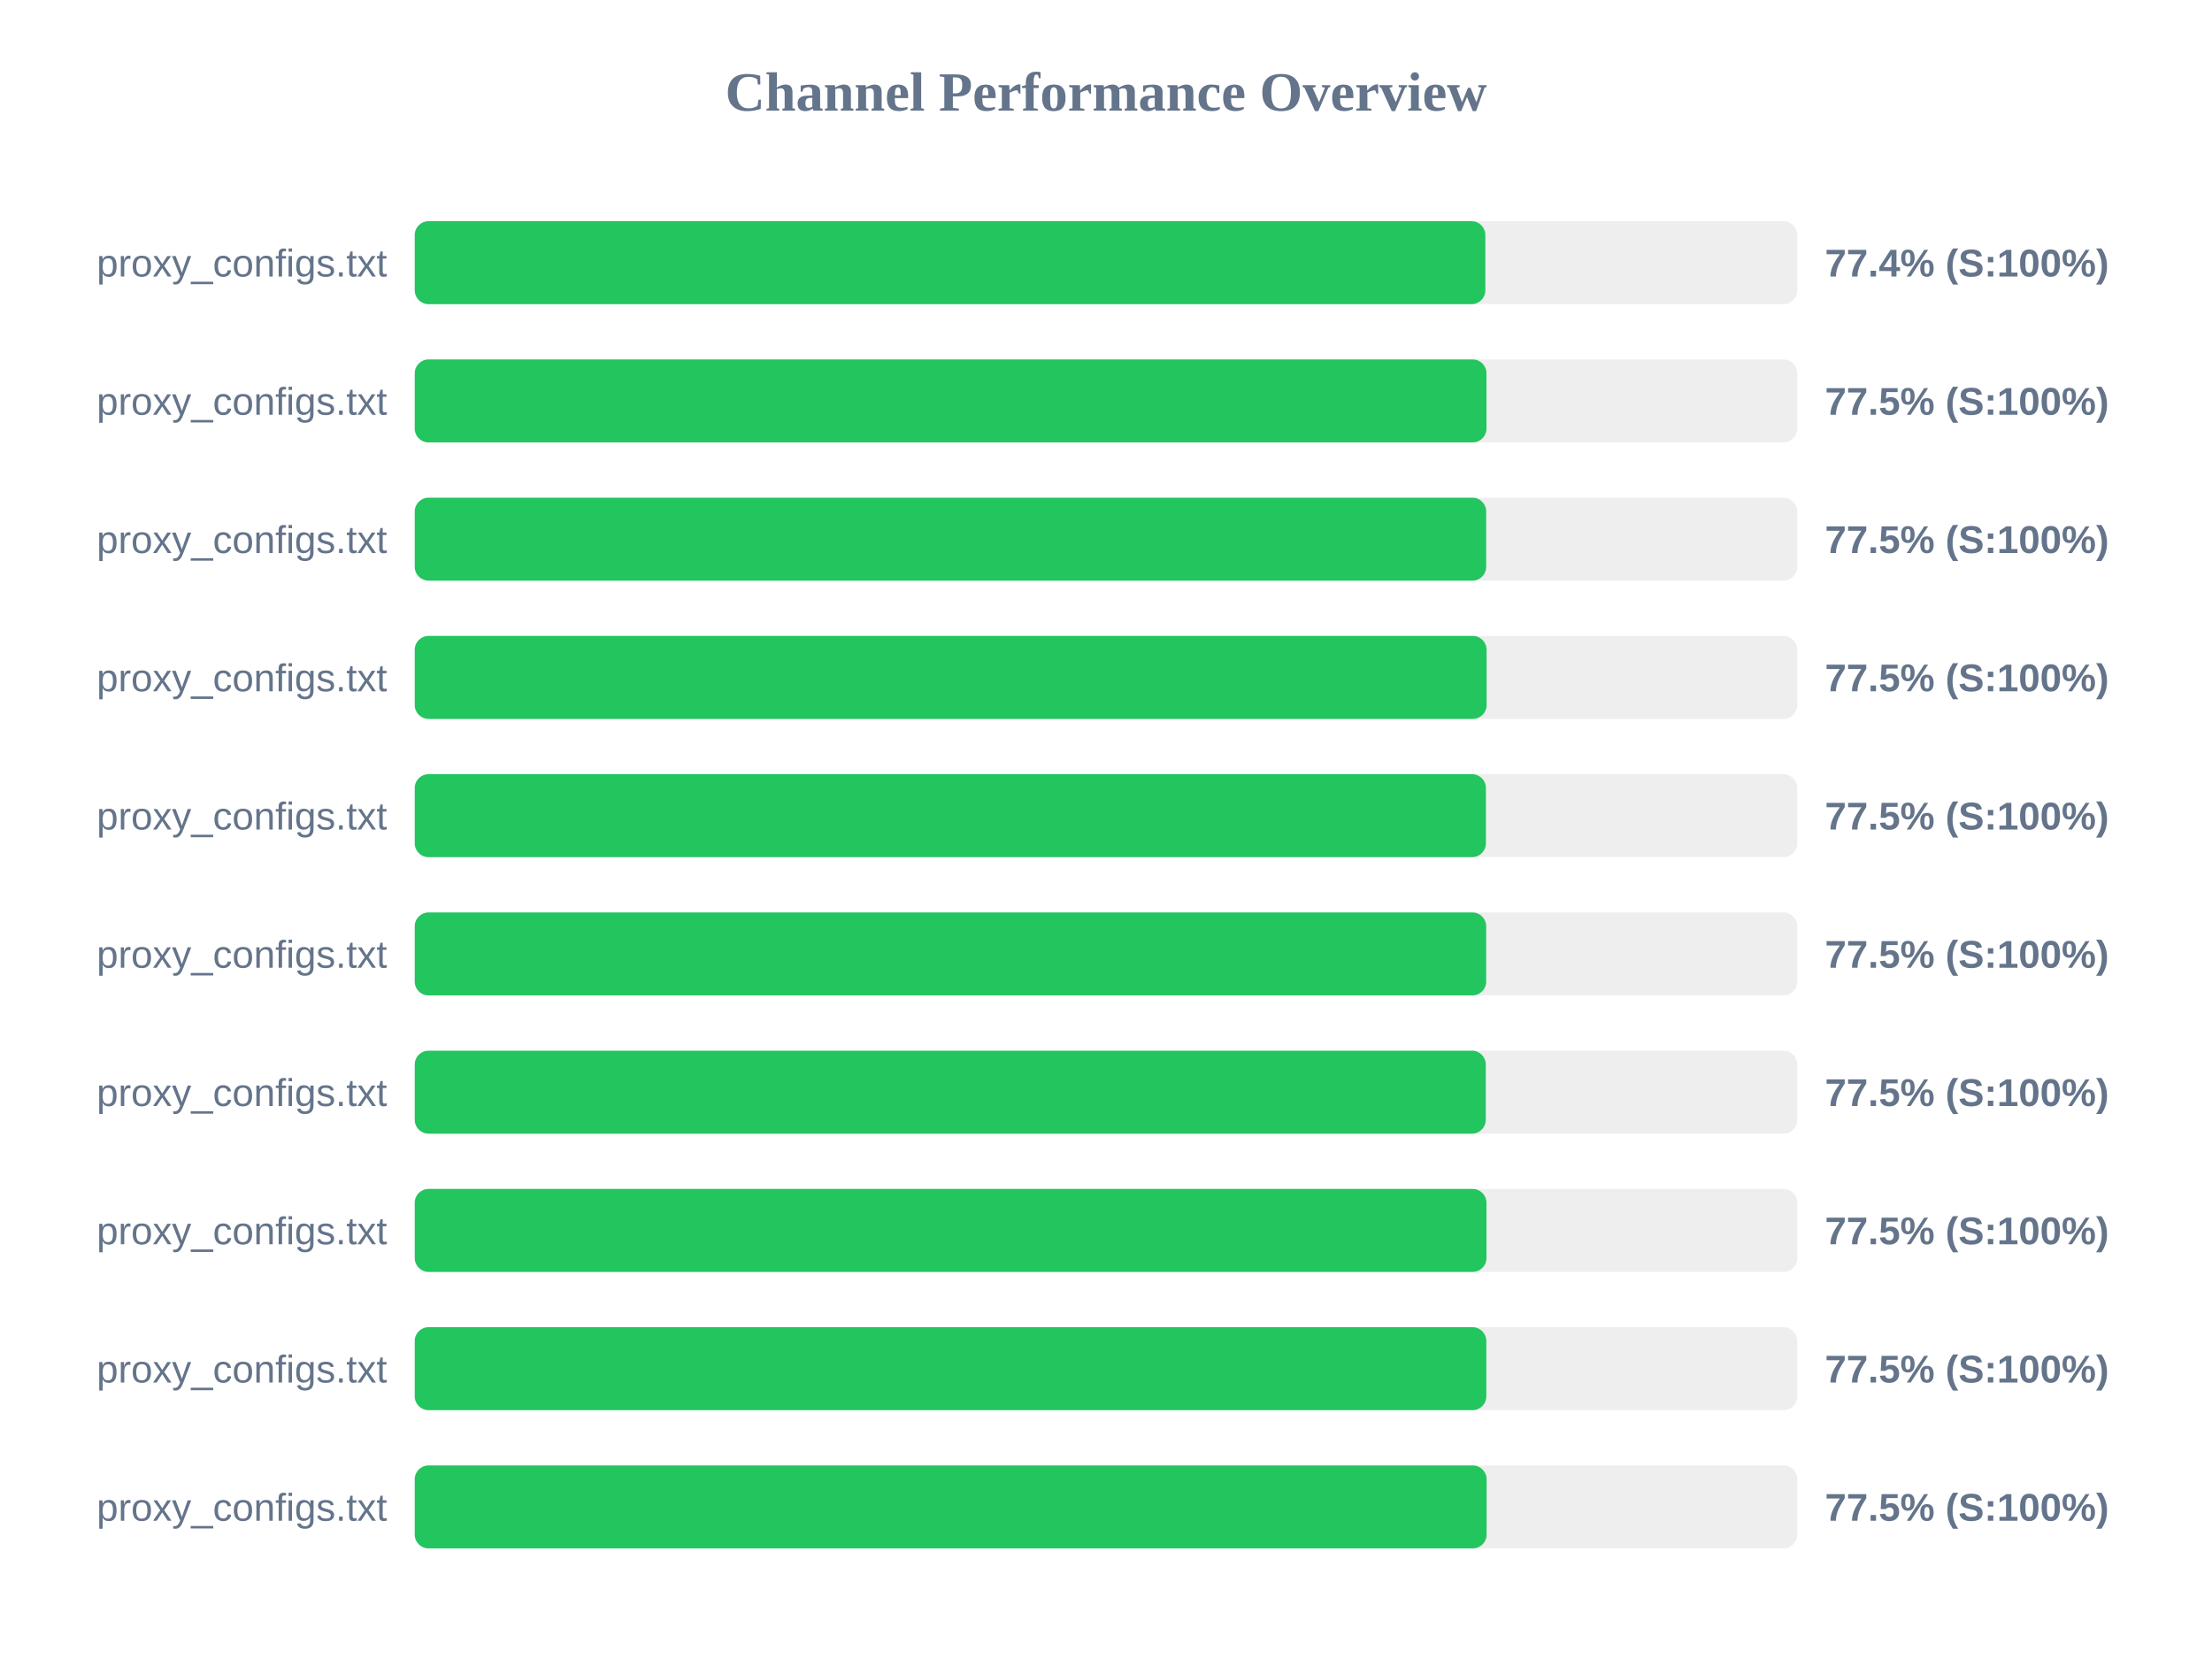
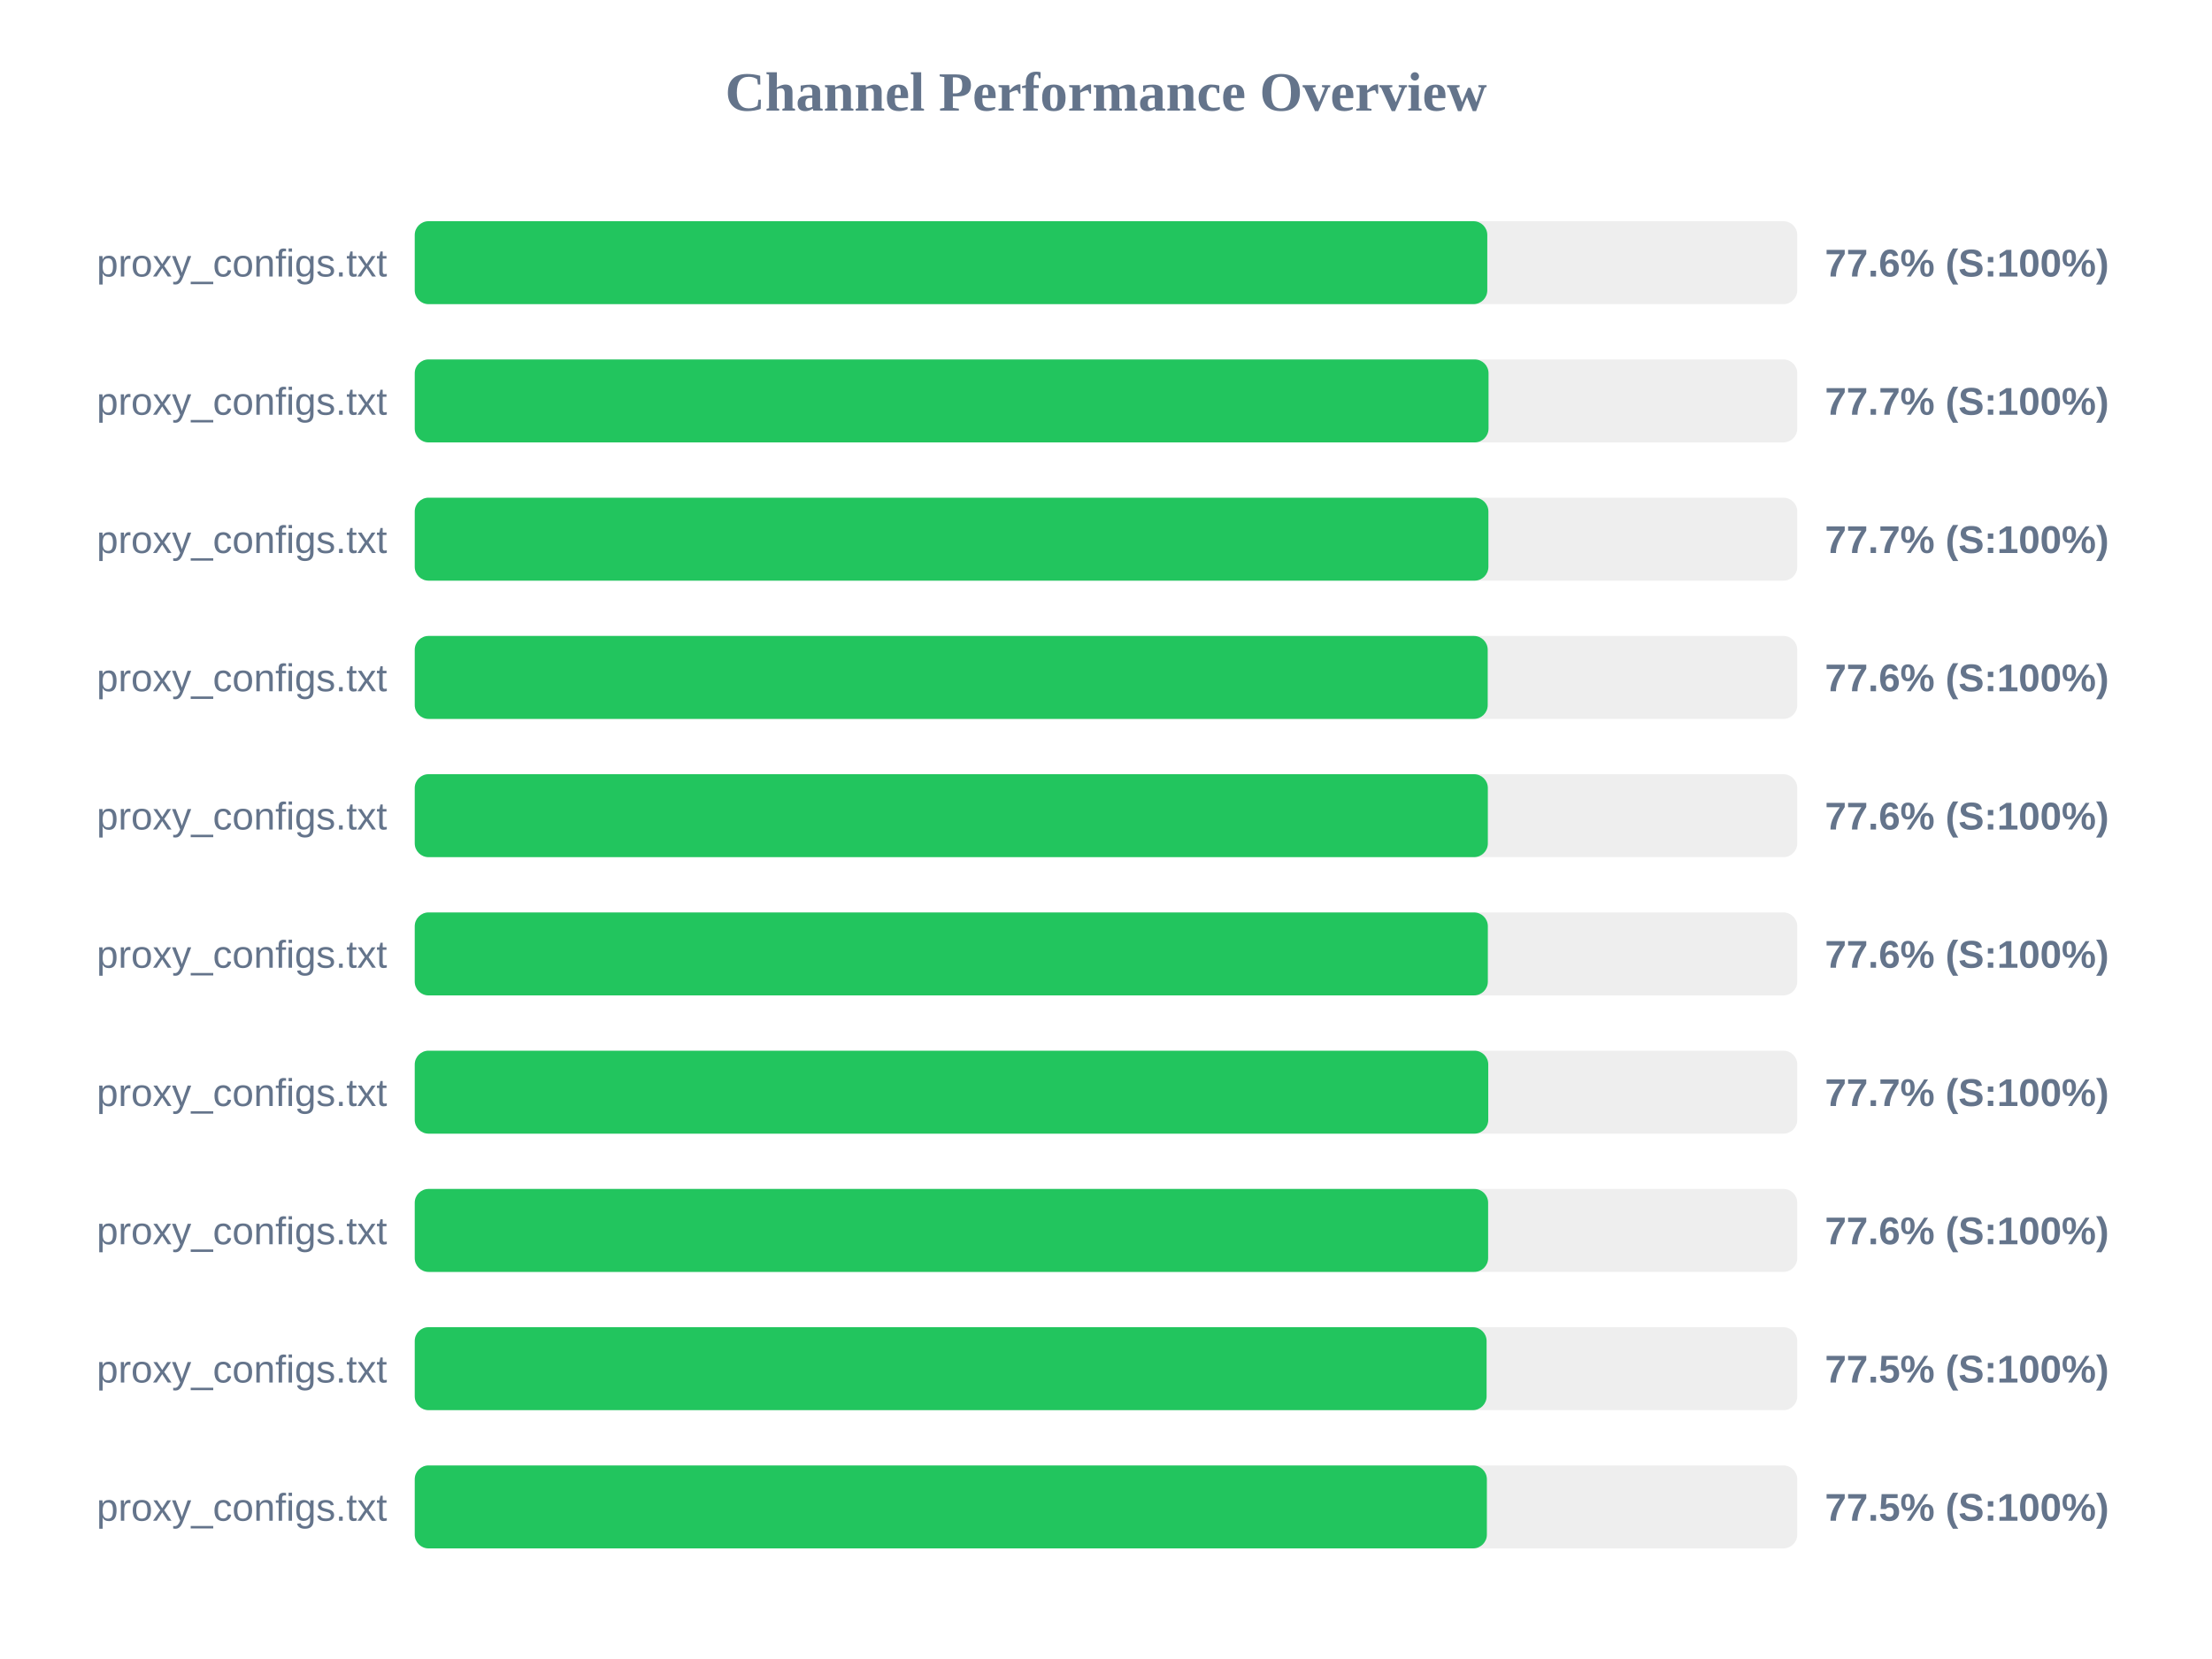
<svg xmlns="http://www.w3.org/2000/svg" width="800" height="600" version="1.1">
  <style>
        .row { font: 14px Arial; fill: #64748b; }
        .score { font: bold 14px Arial; fill: #64748b; }
    </style>
  <text x="400" y="40" text-anchor="middle" font-size="20px" font-weight="bold" fill="#64748b">Channel Performance Overview</text>
  <rect x="150" y="80" width="500" height="30" fill="#eee" rx="5" />
-   <rect x="150" y="80" width="387.2" height="30" fill="#22c55e" rx="5" />
+   <rect x="150" y="80" width="387.9" height="30" fill="#22c55e" rx="5" />
  <text x="140" y="100" text-anchor="end" class="row">proxy_configs.txt</text>
-   <text x="660" y="100" text-anchor="start" class="score">77.4% (S:100%)</text>
+   <text x="660" y="100" text-anchor="start" class="score">77.6% (S:100%)</text>
  <rect x="150" y="130" width="500" height="30" fill="#eee" rx="5" />
-   <rect x="150" y="130" width="387.6" height="30" fill="#22c55e" rx="5" />
+   <rect x="150" y="130" width="388.35" height="30" fill="#22c55e" rx="5" />
  <text x="140" y="150" text-anchor="end" class="row">proxy_configs.txt</text>
-   <text x="660" y="150" text-anchor="start" class="score">77.5% (S:100%)</text>
+   <text x="660" y="150" text-anchor="start" class="score">77.7% (S:100%)</text>
  <rect x="150" y="180" width="500" height="30" fill="#eee" rx="5" />
-   <rect x="150" y="180" width="387.5" height="30" fill="#22c55e" rx="5" />
+   <rect x="150" y="180" width="388.3" height="30" fill="#22c55e" rx="5" />
  <text x="140" y="200" text-anchor="end" class="row">proxy_configs.txt</text>
-   <text x="660" y="200" text-anchor="start" class="score">77.5% (S:100%)</text>
+   <text x="660" y="200" text-anchor="start" class="score">77.7% (S:100%)</text>
  <rect x="150" y="230" width="500" height="30" fill="#eee" rx="5" />
-   <rect x="150" y="230" width="387.65" height="30" fill="#22c55e" rx="5" />
+   <rect x="150" y="230" width="388.05" height="30" fill="#22c55e" rx="5" />
  <text x="140" y="250" text-anchor="end" class="row">proxy_configs.txt</text>
-   <text x="660" y="250" text-anchor="start" class="score">77.5% (S:100%)</text>
+   <text x="660" y="250" text-anchor="start" class="score">77.6% (S:100%)</text>
  <rect x="150" y="280" width="500" height="30" fill="#eee" rx="5" />
-   <rect x="150" y="280" width="387.4" height="30" fill="#22c55e" rx="5" />
+   <rect x="150" y="280" width="388.1" height="30" fill="#22c55e" rx="5" />
  <text x="140" y="300" text-anchor="end" class="row">proxy_configs.txt</text>
-   <text x="660" y="300" text-anchor="start" class="score">77.5% (S:100%)</text>
+   <text x="660" y="300" text-anchor="start" class="score">77.6% (S:100%)</text>
  <rect x="150" y="330" width="500" height="30" fill="#eee" rx="5" />
-   <rect x="150" y="330" width="387.5" height="30" fill="#22c55e" rx="5" />
+   <rect x="150" y="330" width="388.1" height="30" fill="#22c55e" rx="5" />
  <text x="140" y="350" text-anchor="end" class="row">proxy_configs.txt</text>
-   <text x="660" y="350" text-anchor="start" class="score">77.5% (S:100%)</text>
+   <text x="660" y="350" text-anchor="start" class="score">77.6% (S:100%)</text>
  <rect x="150" y="380" width="500" height="30" fill="#eee" rx="5" />
-   <rect x="150" y="380" width="387.35" height="30" fill="#22c55e" rx="5" />
+   <rect x="150" y="380" width="388.25" height="30" fill="#22c55e" rx="5" />
  <text x="140" y="400" text-anchor="end" class="row">proxy_configs.txt</text>
-   <text x="660" y="400" text-anchor="start" class="score">77.5% (S:100%)</text>
+   <text x="660" y="400" text-anchor="start" class="score">77.7% (S:100%)</text>
  <rect x="150" y="430" width="500" height="30" fill="#eee" rx="5" />
-   <rect x="150" y="430" width="387.6" height="30" fill="#22c55e" rx="5" />
+   <rect x="150" y="430" width="388.2" height="30" fill="#22c55e" rx="5" />
  <text x="140" y="450" text-anchor="end" class="row">proxy_configs.txt</text>
-   <text x="660" y="450" text-anchor="start" class="score">77.5% (S:100%)</text>
+   <text x="660" y="450" text-anchor="start" class="score">77.6% (S:100%)</text>
  <rect x="150" y="480" width="500" height="30" fill="#eee" rx="5" />
-   <rect x="150" y="480" width="387.55" height="30" fill="#22c55e" rx="5" />
+   <rect x="150" y="480" width="387.65" height="30" fill="#22c55e" rx="5" />
  <text x="140" y="500" text-anchor="end" class="row">proxy_configs.txt</text>
  <text x="660" y="500" text-anchor="start" class="score">77.5% (S:100%)</text>
  <rect x="150" y="530" width="500" height="30" fill="#eee" rx="5" />
-   <rect x="150" y="530" width="387.65" height="30" fill="#22c55e" rx="5" />
+   <rect x="150" y="530" width="387.75" height="30" fill="#22c55e" rx="5" />
  <text x="140" y="550" text-anchor="end" class="row">proxy_configs.txt</text>
  <text x="660" y="550" text-anchor="start" class="score">77.5% (S:100%)</text>
</svg>
